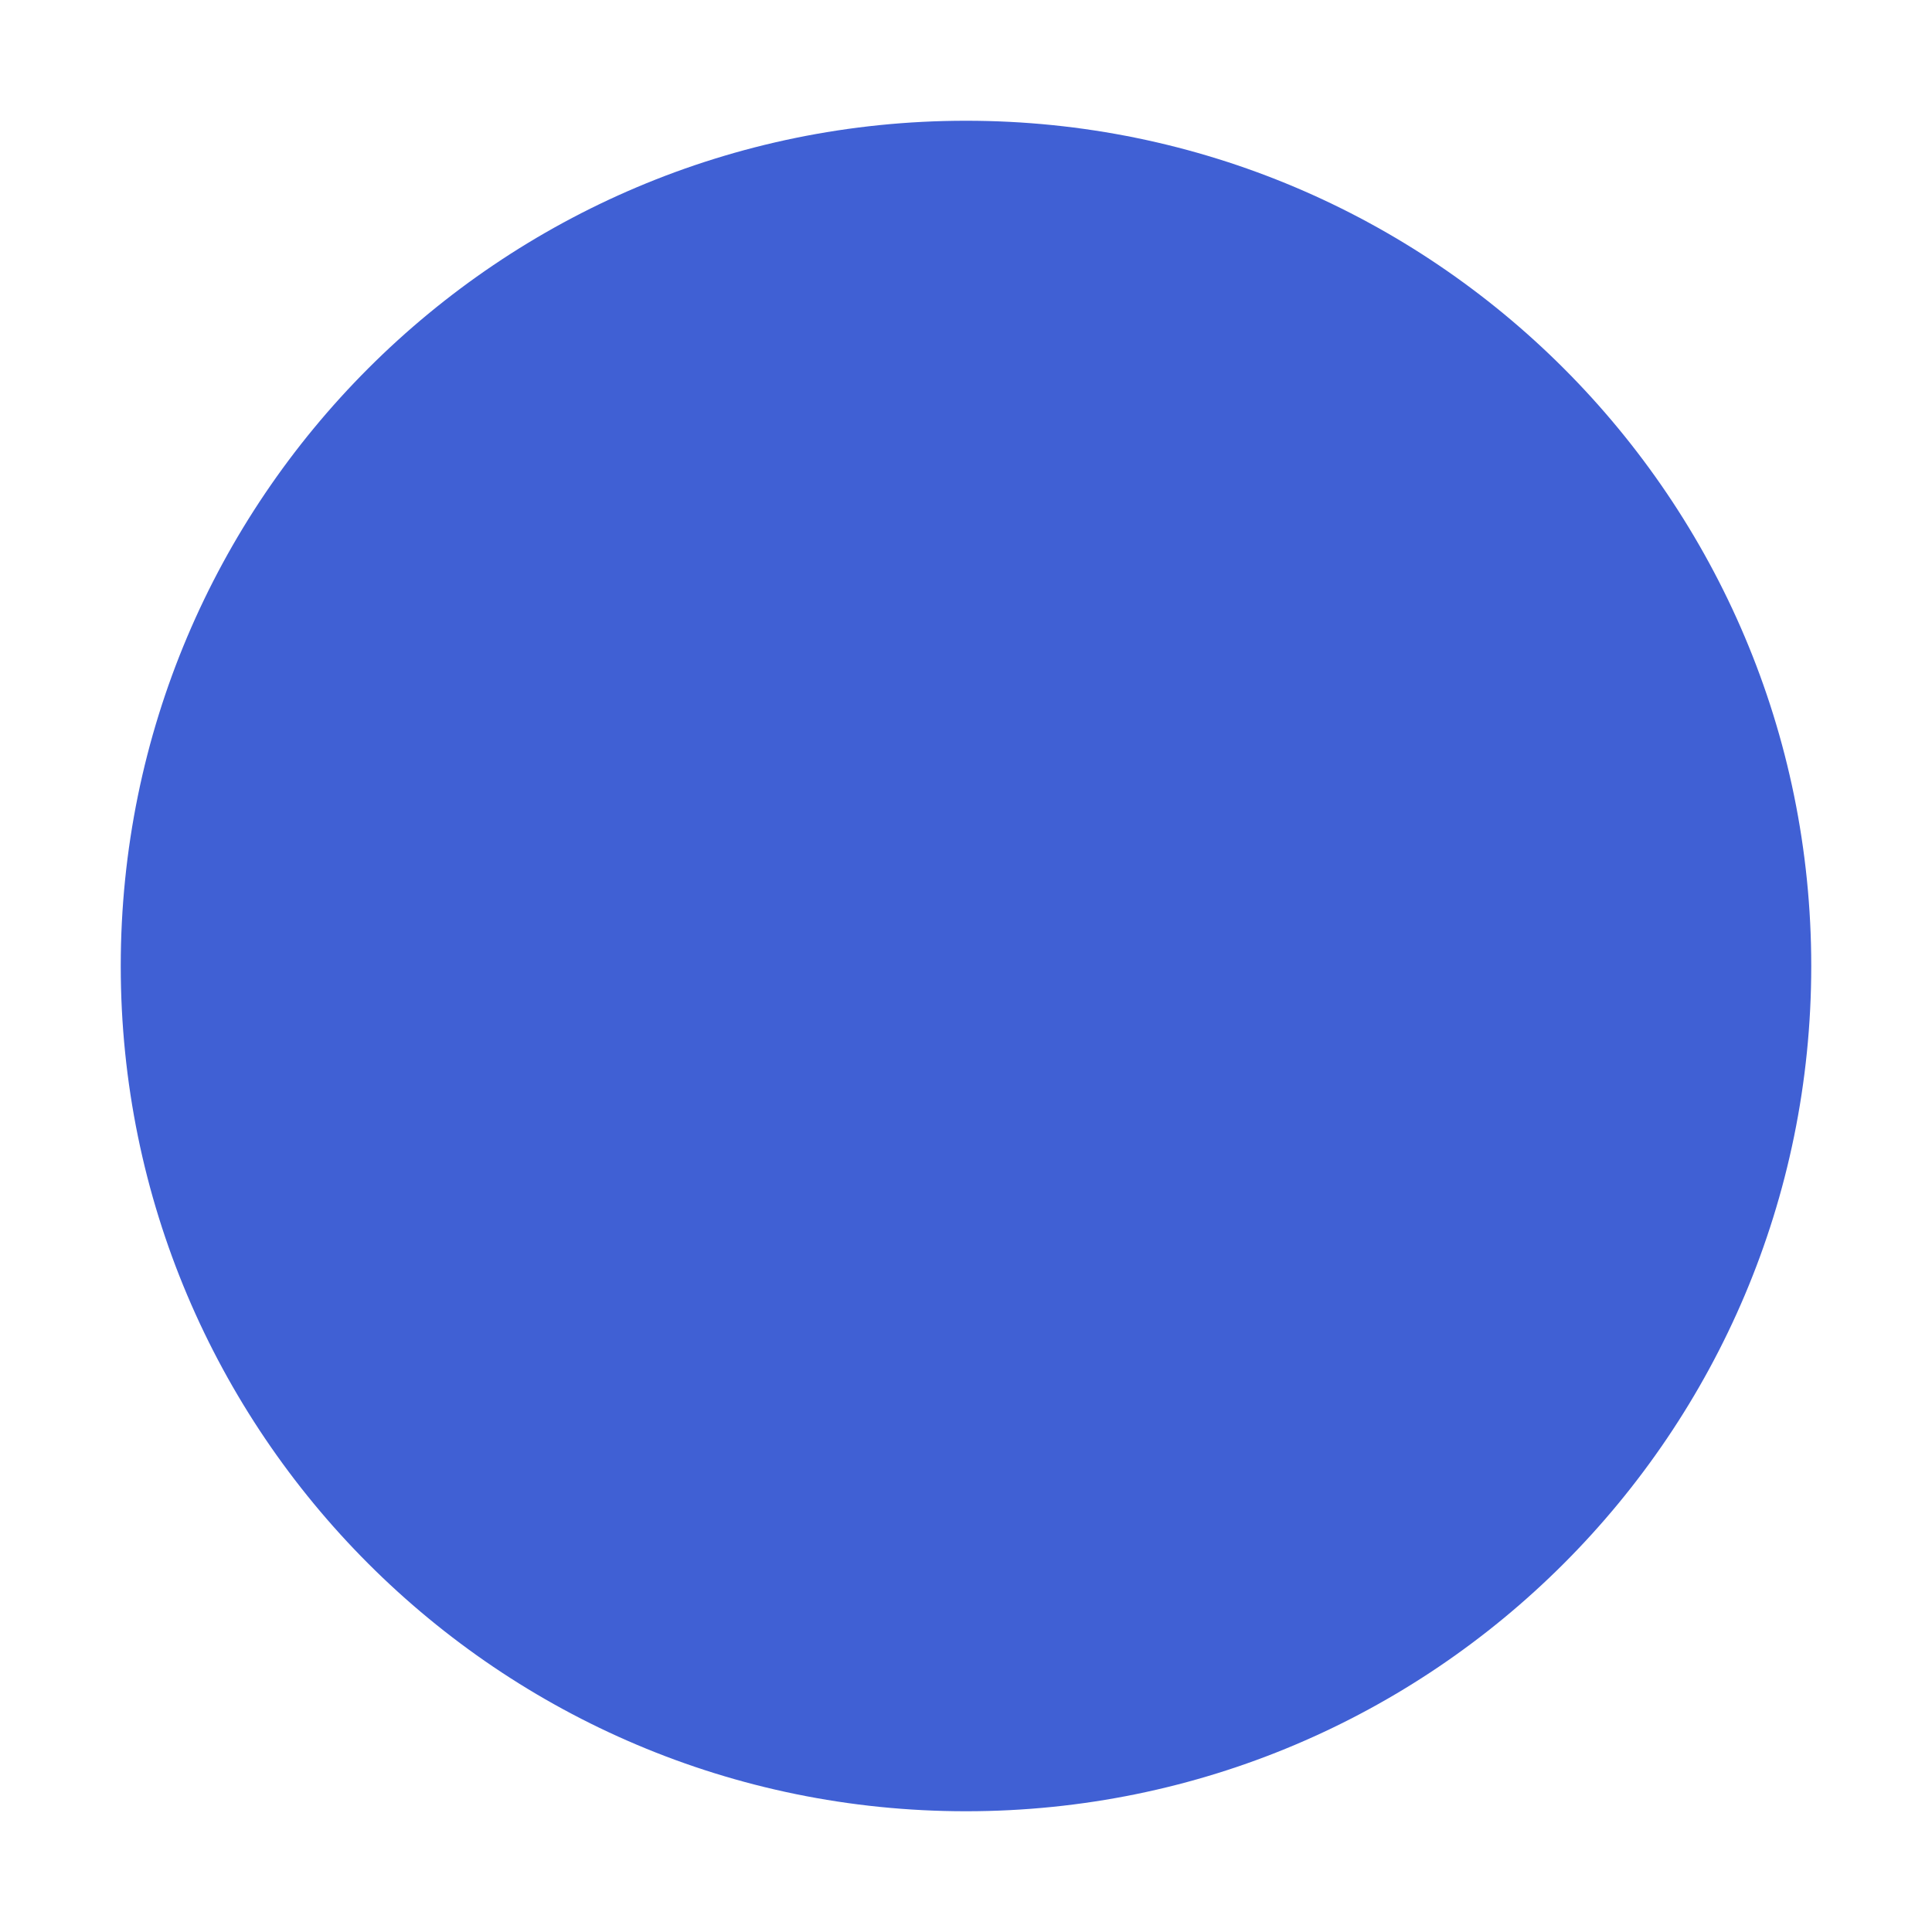
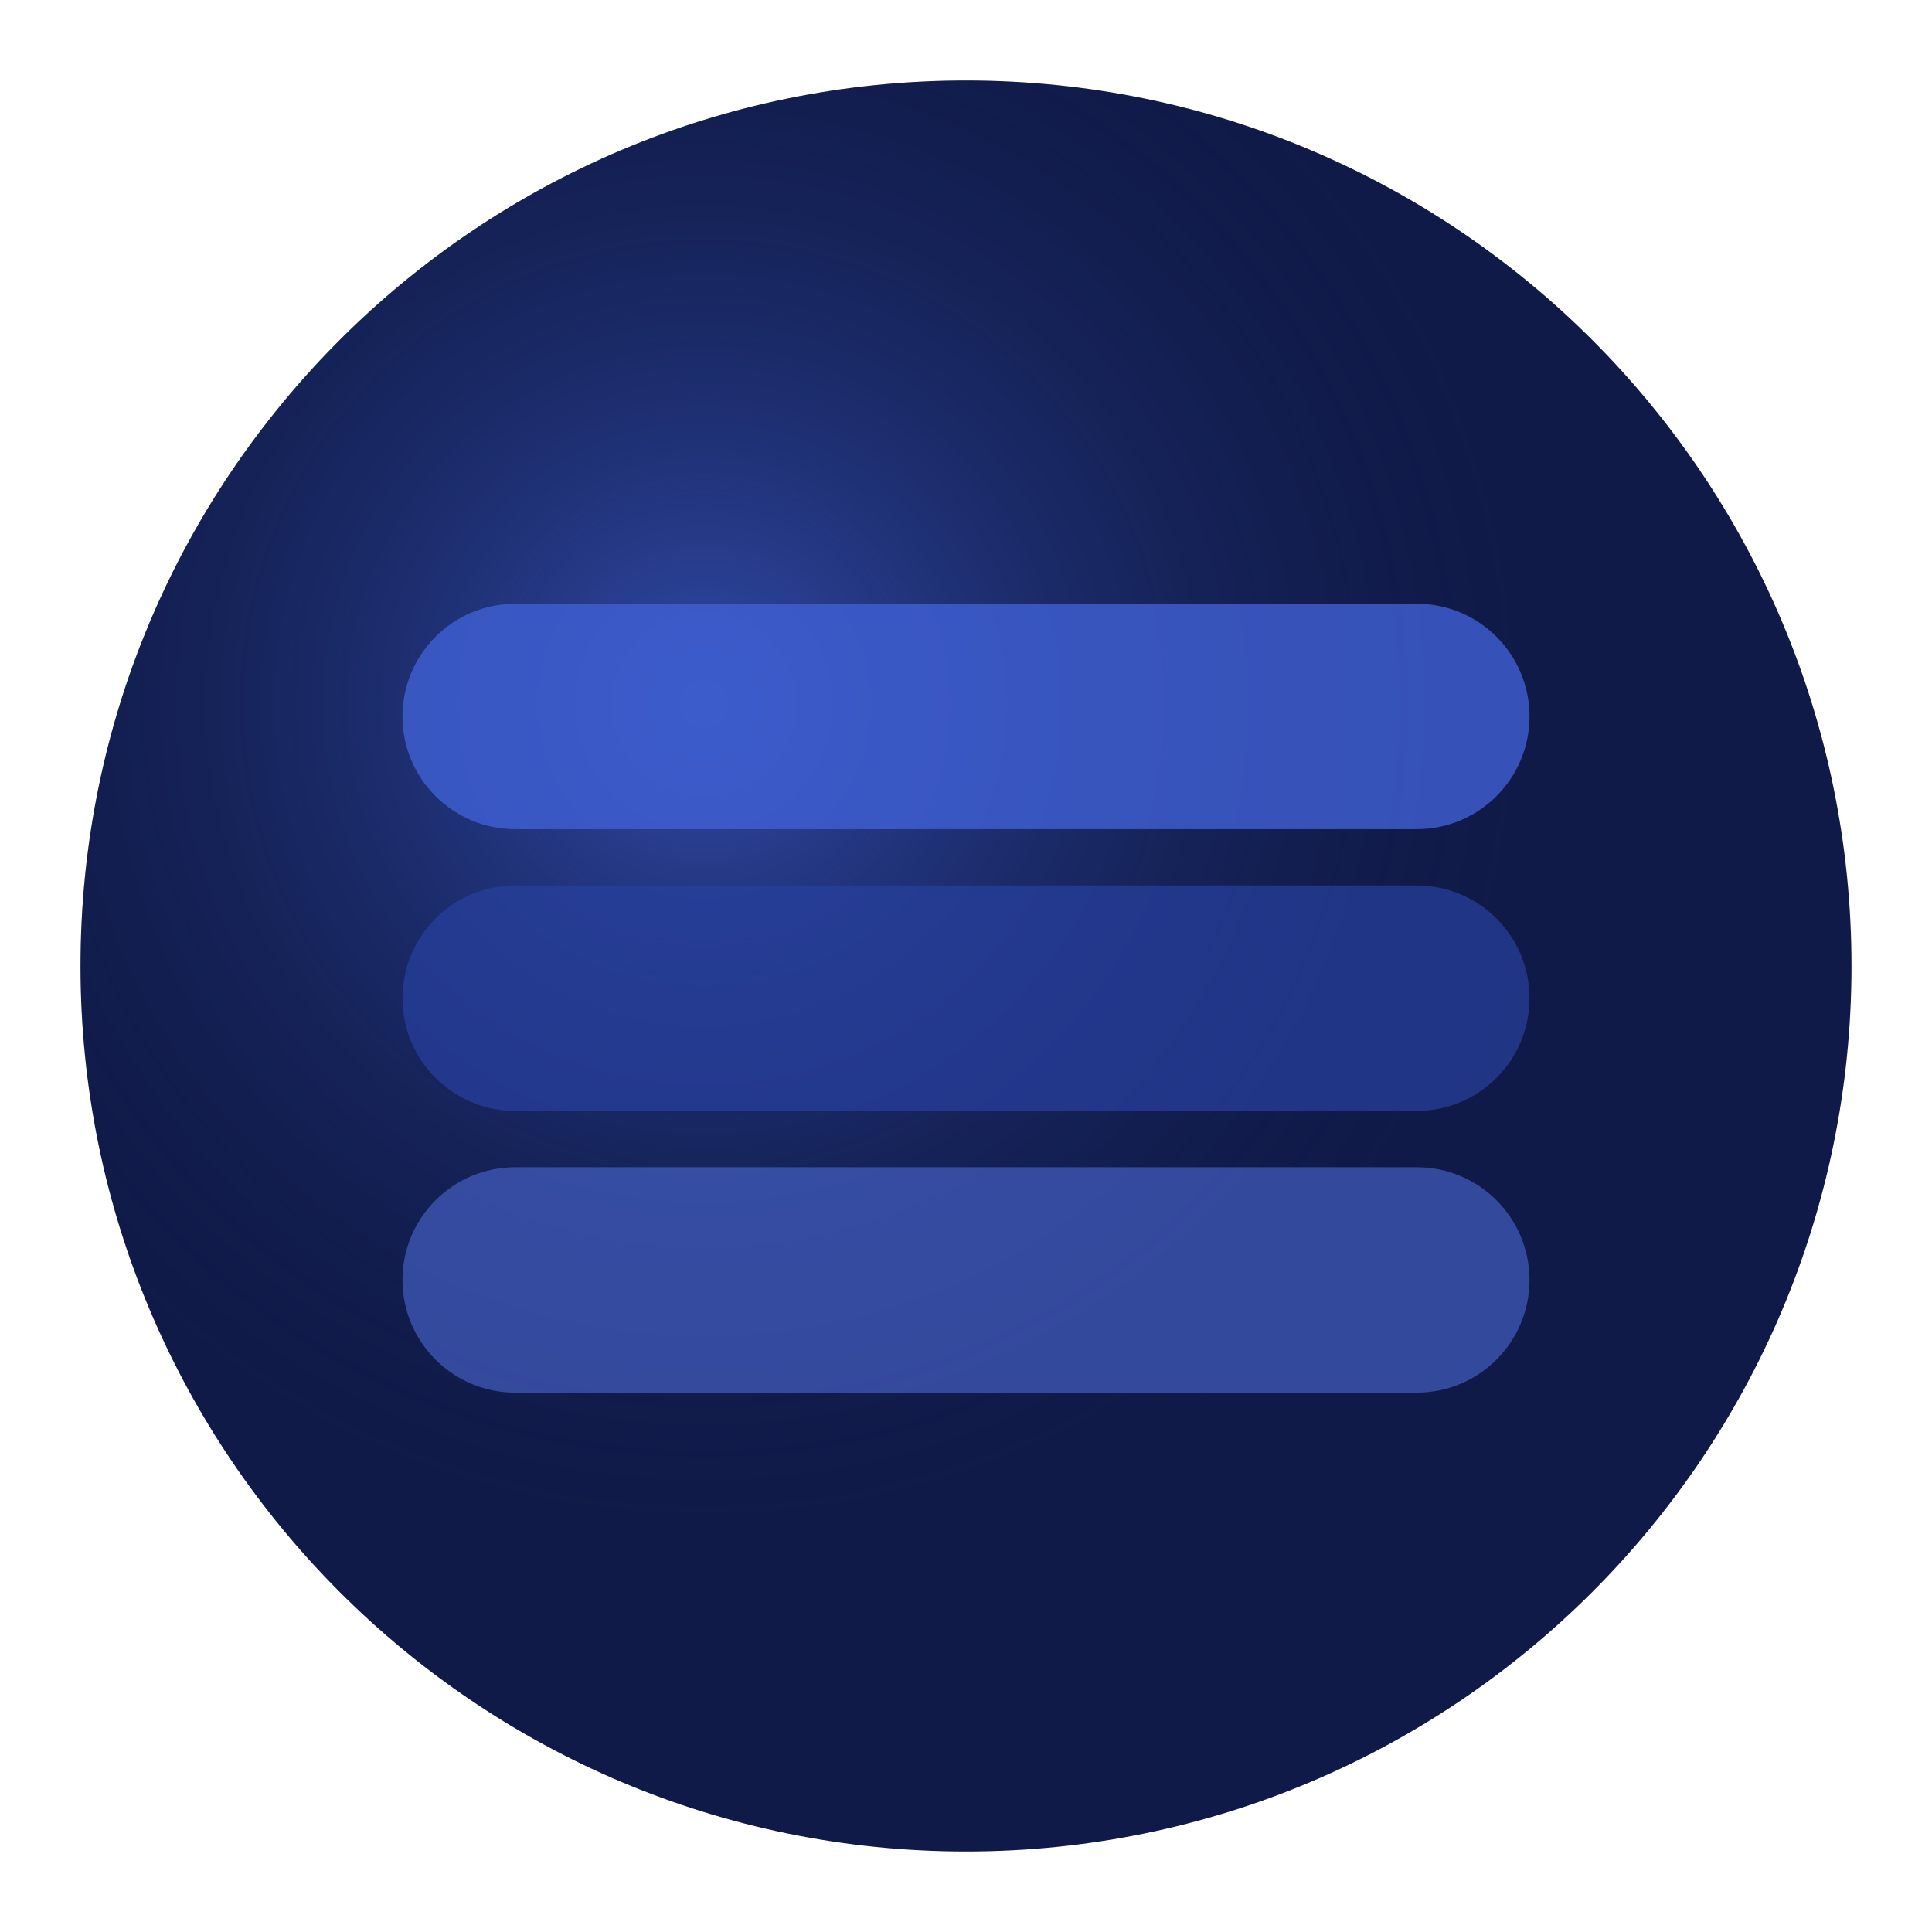
- <svg xmlns="http://www.w3.org/2000/svg" width="32" height="32" viewBox="0 0 32 32">
-   <circle cx="16" cy="16" r="14" fill="#4060d4" />
+ <svg width="32" height="32" viewBox="0 0 24 24">
+   <defs>
+     <radialGradient id="ng" cx="35%" cy="35%">
+       <stop offset="0%" stop-color="#4060d4" stop-opacity="0.7" />
+       <stop offset="100%" stop-color="#0a1840" stop-opacity="0" />
+     </radialGradient>
+   </defs>
+   <circle cx="12" cy="12" r="11" fill="#101a48" />
+   <circle cx="12" cy="12" r="11" fill="url(#ng)" />
+   <rect x="5" y="7.5" width="14" height="2.8" rx="1.4" fill="#4060d4" opacity="0.8" />
+   <rect x="5" y="11" width="14" height="2.8" rx="1.4" fill="#2840a0" opacity="0.7" />
+   <rect x="5" y="14.5" width="14" height="2.8" rx="1.4" fill="#5070e0" opacity="0.55" />
</svg>
